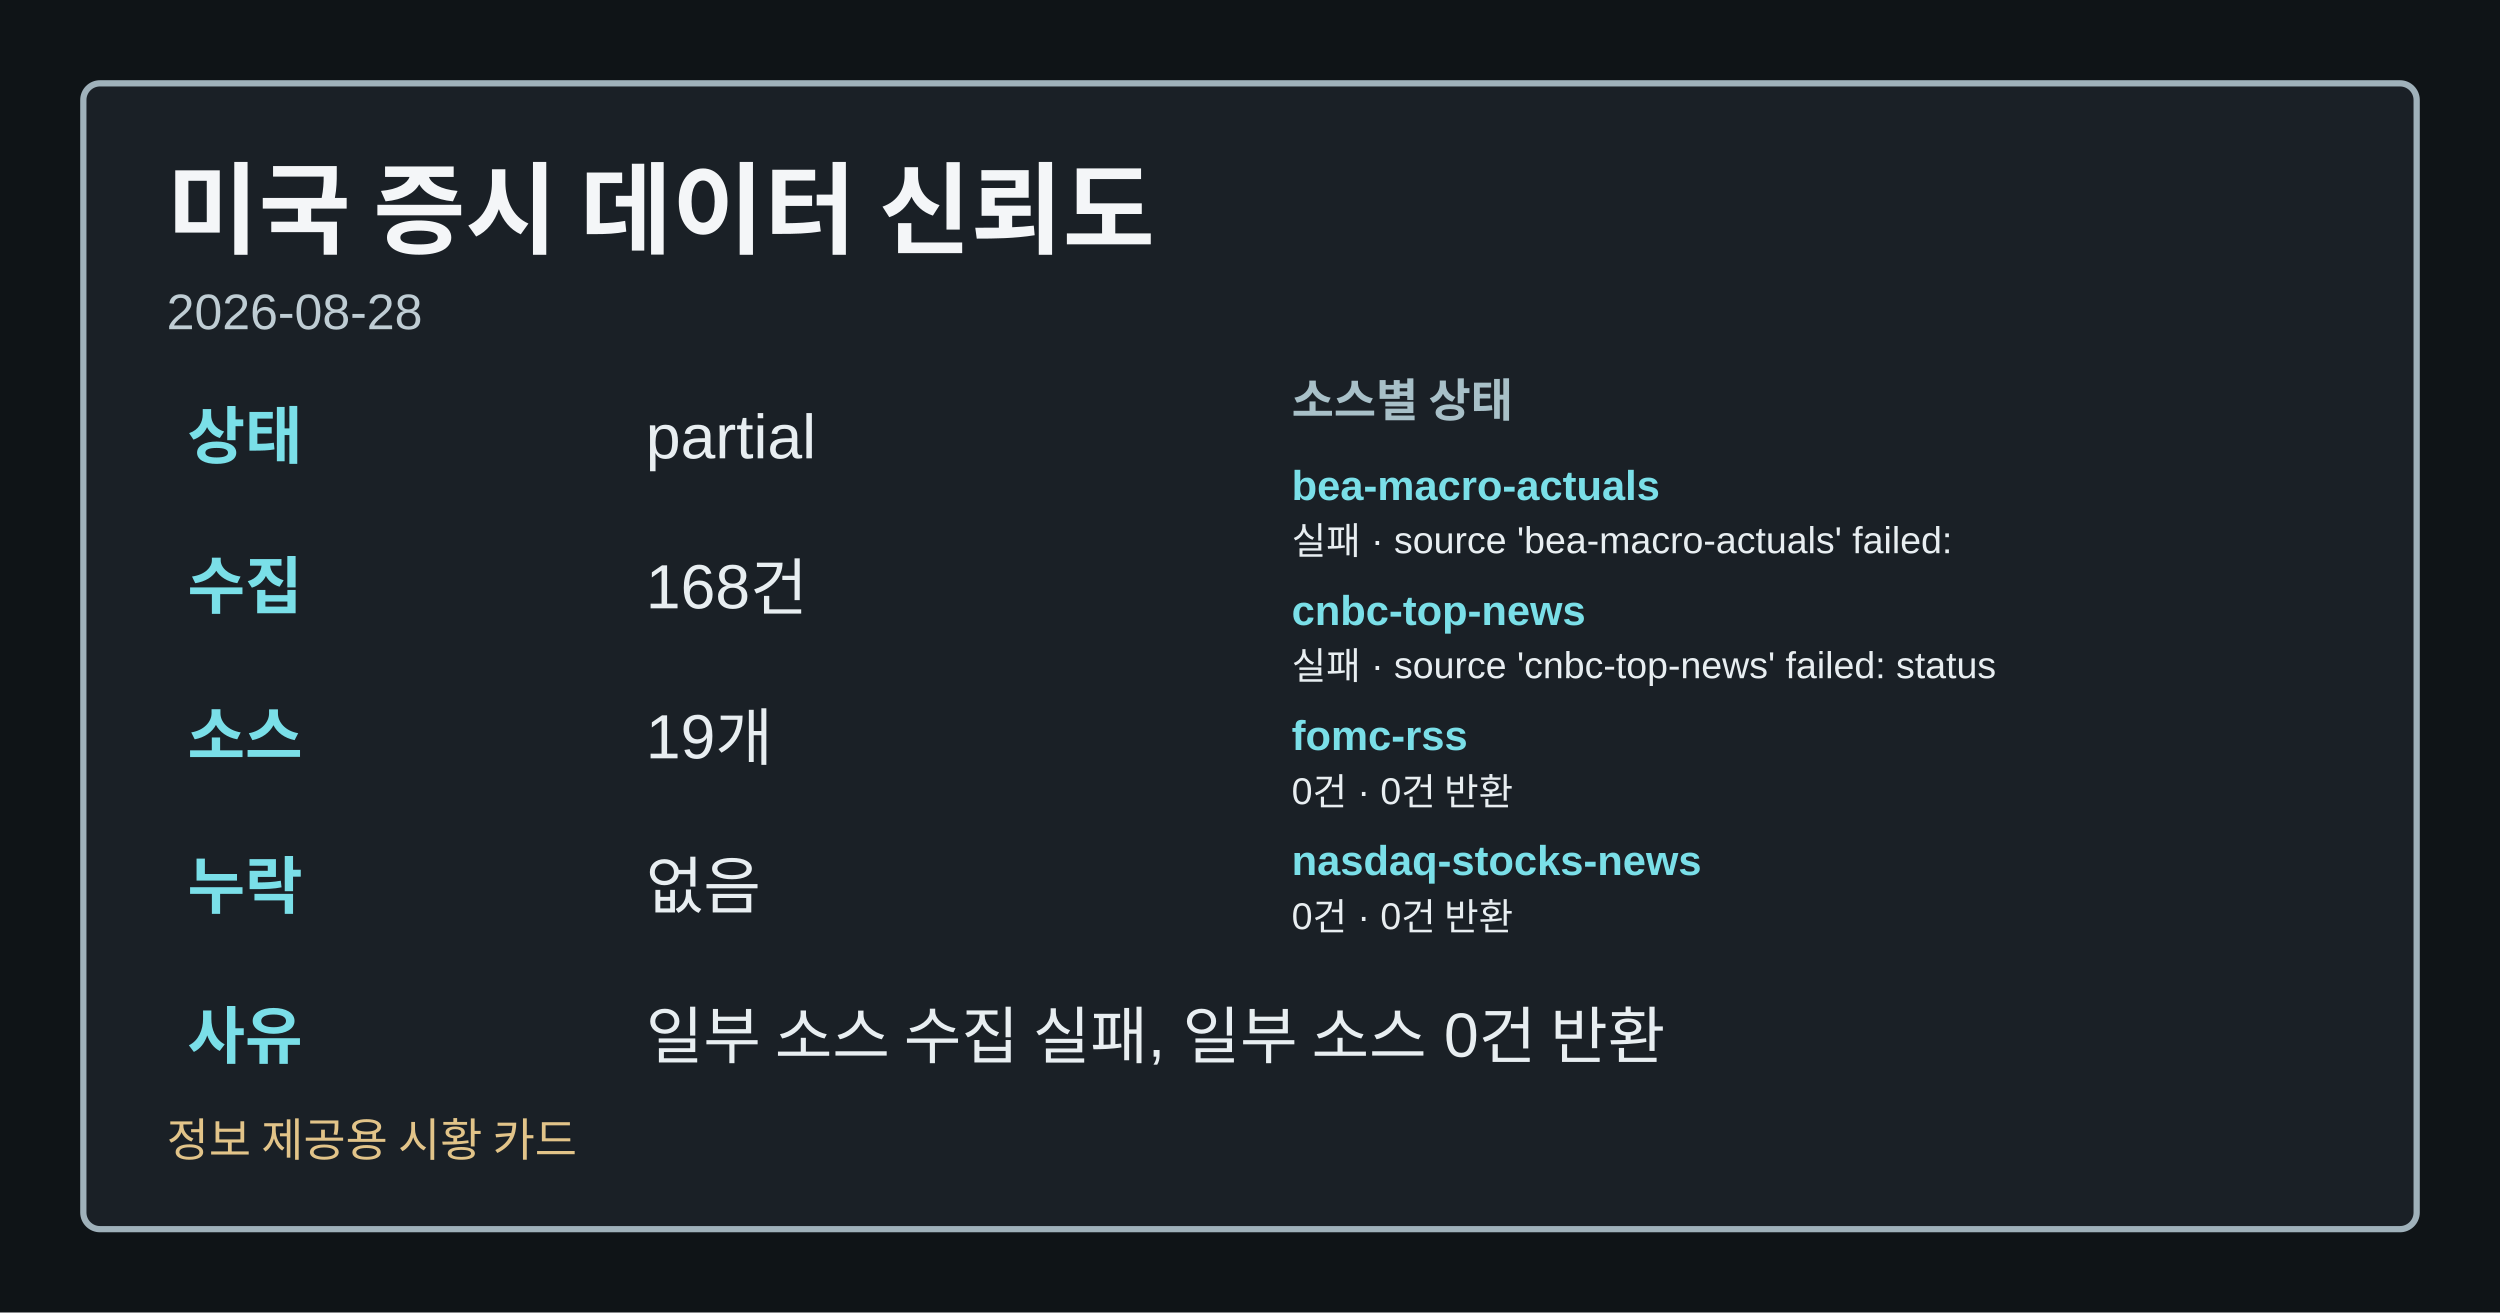
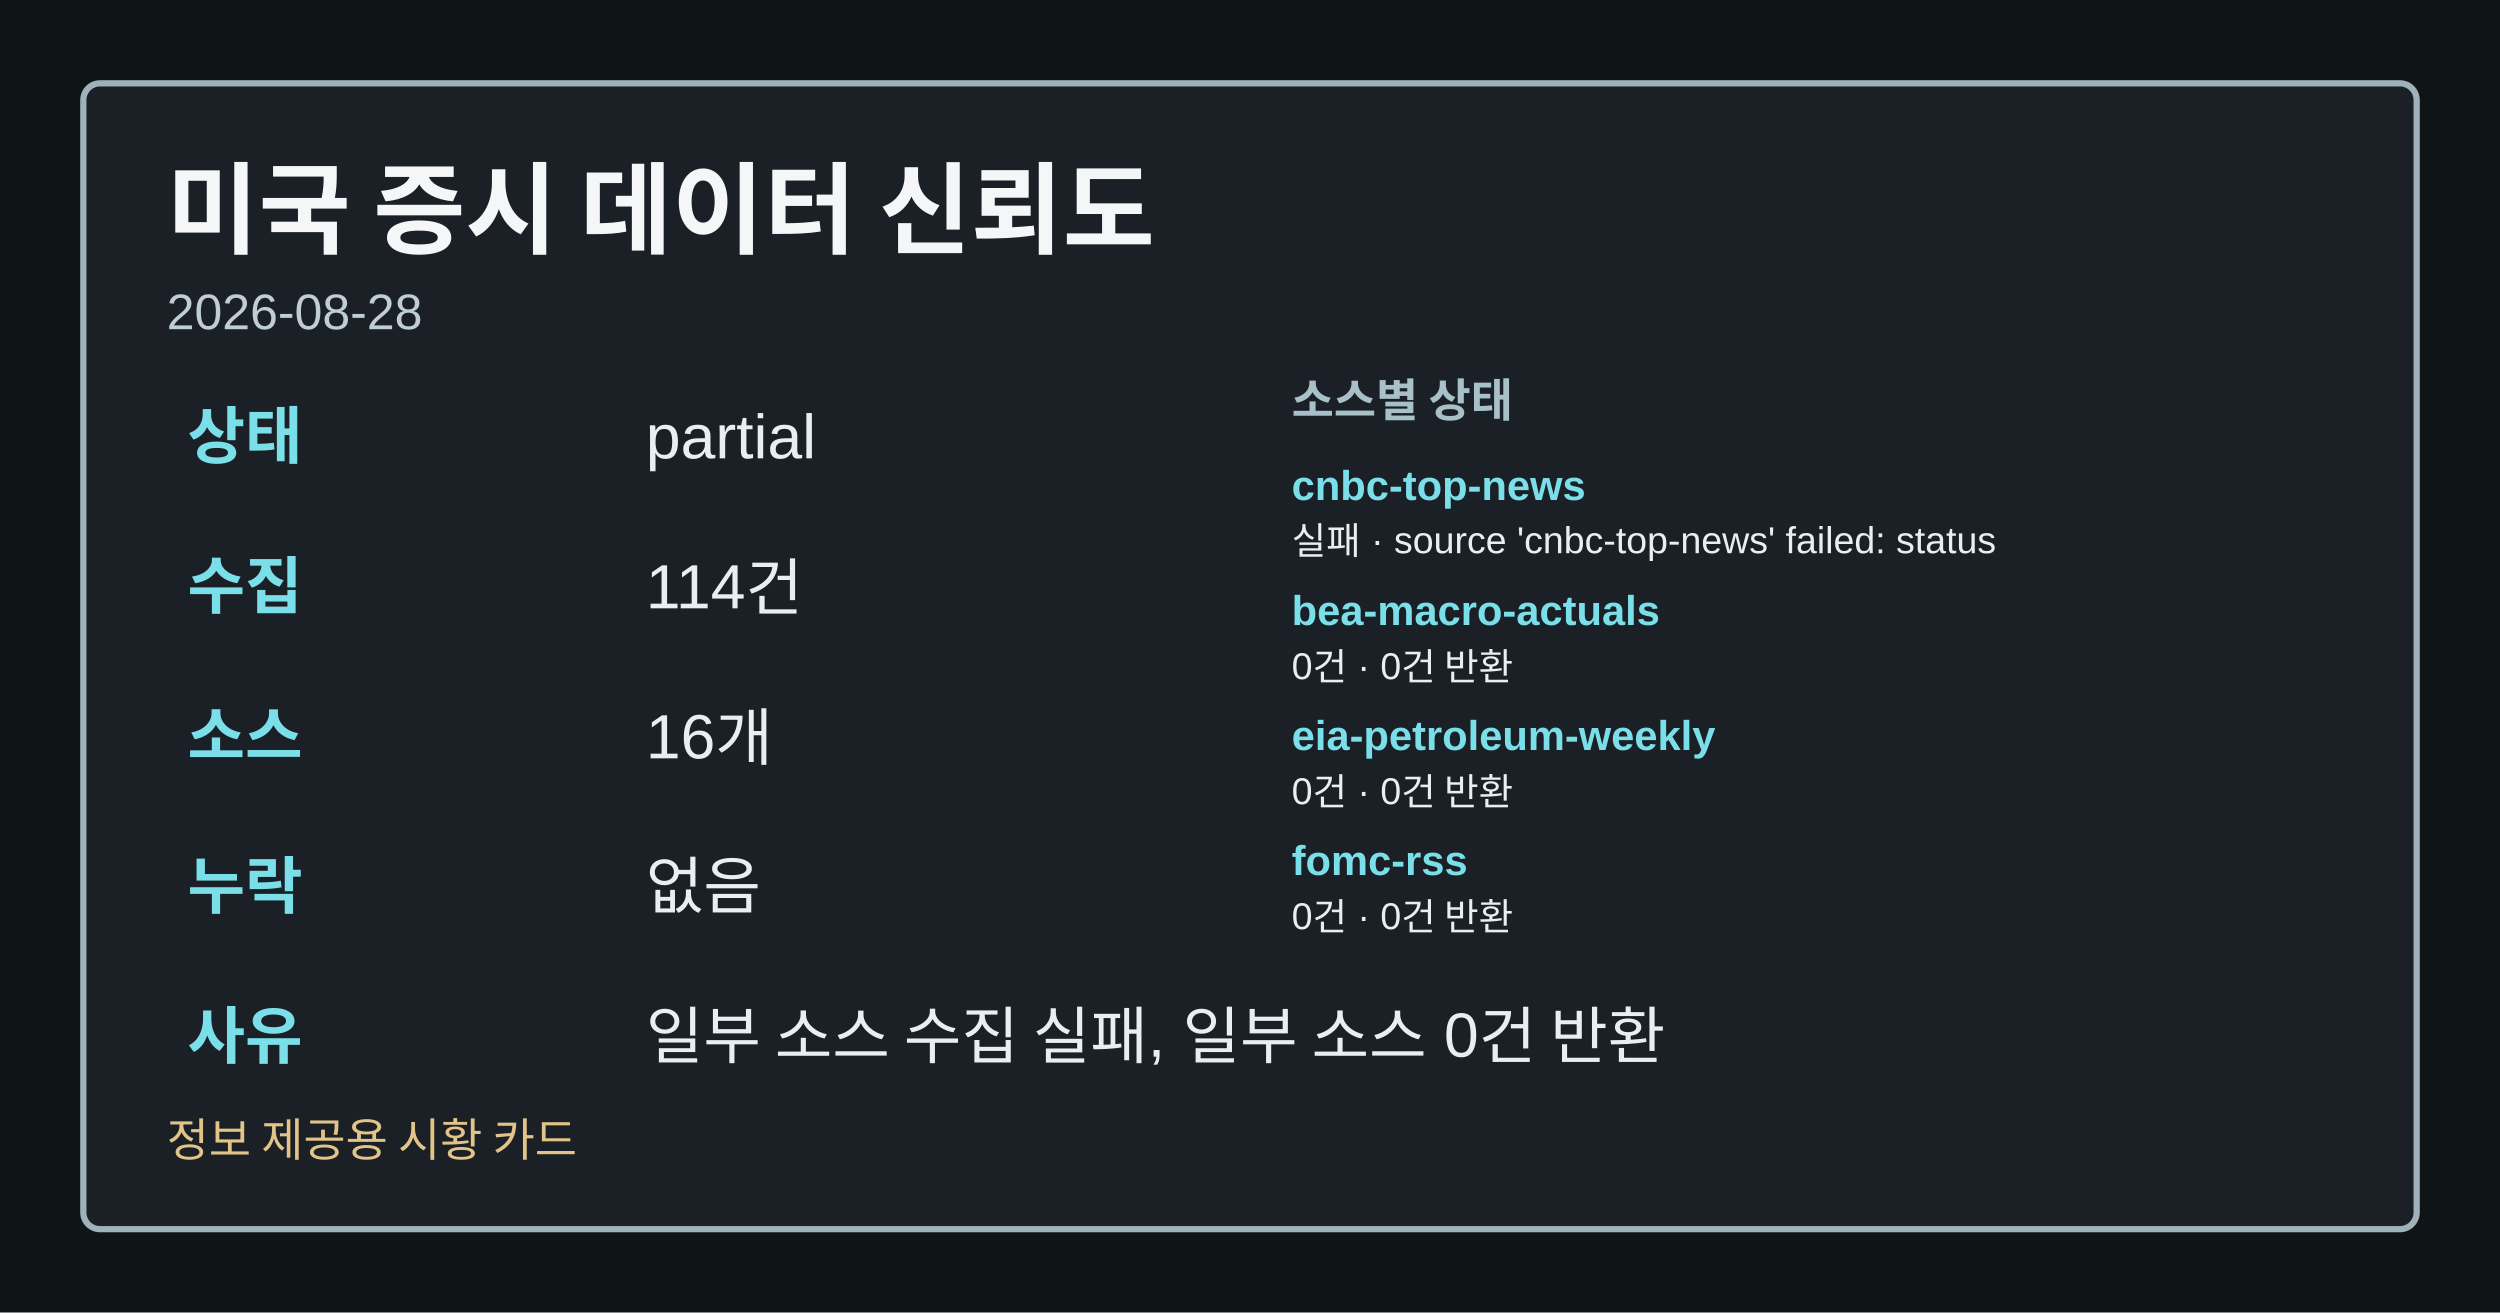
<svg xmlns="http://www.w3.org/2000/svg" width="1200" height="630" viewBox="0 0 1200 630" role="img" aria-label="미국 증시 데이터 신뢰도">
  <style>.card-bg{fill:#0f1417;}.card-frame{fill:#1a2026;stroke:#9fb1ba;}.card-title{fill:#f4f6f8;}.card-subtitle{fill:#bfcdd4;}.card-label{fill:#a8c0c8;}.card-emphasis{fill:#7adfe8;}.card-text{fill:#e8eef1;}.card-disclaimer{fill:#e2c489;}</style>
  <rect class="card-bg" width="1200" height="630" />
  <rect class="card-frame" x="40" y="40" width="1120" height="550" rx="8" stroke-width="3" />
  <text class="card-title" x="80" y="118" font-family="&quot;Noto Sans KR&quot;, Arial, sans-serif" font-size="48" font-weight="700">미국 증시 데이터 신뢰도</text>
  <text class="card-subtitle" x="80" y="158" font-family="&quot;Noto Sans KR&quot;, Arial, sans-serif" font-size="24">2026-08-28</text>
  <text class="card-emphasis" x="90" y="220" font-family="&quot;Noto Sans KR&quot;, Arial, sans-serif" font-size="30" font-weight="700">상태</text>
  <text class="card-text" x="310" y="220" font-family="&quot;Noto Sans KR&quot;, Arial, sans-serif" font-size="30">partial</text>
  <text class="card-emphasis" x="90" y="292" font-family="&quot;Noto Sans KR&quot;, Arial, sans-serif" font-size="30" font-weight="700">수집</text>
-   <text class="card-text" x="310" y="292" font-family="&quot;Noto Sans KR&quot;, Arial, sans-serif" font-size="30">168건</text>
+   <text class="card-text" x="310" y="292" font-family="&quot;Noto Sans KR&quot;, Arial, sans-serif" font-size="30">114건</text>
  <text class="card-emphasis" x="90" y="364" font-family="&quot;Noto Sans KR&quot;, Arial, sans-serif" font-size="30" font-weight="700">소스</text>
-   <text class="card-text" x="310" y="364" font-family="&quot;Noto Sans KR&quot;, Arial, sans-serif" font-size="30">19개</text>
+   <text class="card-text" x="310" y="364" font-family="&quot;Noto Sans KR&quot;, Arial, sans-serif" font-size="30">16개</text>
  <text class="card-emphasis" x="90" y="436" font-family="&quot;Noto Sans KR&quot;, Arial, sans-serif" font-size="30" font-weight="700">누락</text>
  <text class="card-text" x="310" y="436" font-family="&quot;Noto Sans KR&quot;, Arial, sans-serif" font-size="30">없음</text>
  <text class="card-emphasis" x="90" y="508" font-family="&quot;Noto Sans KR&quot;, Arial, sans-serif" font-size="30" font-weight="700">사유</text>
  <text class="card-text" x="310" y="508" font-family="&quot;Noto Sans KR&quot;, Arial, sans-serif" font-size="30">일부 소스 수집 실패, 일부 소스 0건 반환</text>
  <text class="card-label" x="620" y="200" font-family="&quot;Noto Sans KR&quot;, Arial, sans-serif" font-size="22" font-weight="700">소스별 상태</text>
-   <text class="card-emphasis" x="620" y="240" font-family="&quot;Noto Sans KR&quot;, Arial, sans-serif" font-size="20" font-weight="700">bea-macro-actuals</text>
-   <text class="card-text" x="620" y="266" font-family="&quot;Noto Sans KR&quot;, Arial, sans-serif" font-size="18">실패 · source 'bea-macro-actuals' failed:</text>
-   <text class="card-emphasis" x="620" y="300" font-family="&quot;Noto Sans KR&quot;, Arial, sans-serif" font-size="20" font-weight="700">cnbc-top-news</text>
-   <text class="card-text" x="620" y="326" font-family="&quot;Noto Sans KR&quot;, Arial, sans-serif" font-size="18">실패 · source 'cnbc-top-news' failed: status</text>
-   <text class="card-emphasis" x="620" y="360" font-family="&quot;Noto Sans KR&quot;, Arial, sans-serif" font-size="20" font-weight="700">fomc-rss</text>
+   <text class="card-emphasis" x="620" y="240" font-family="&quot;Noto Sans KR&quot;, Arial, sans-serif" font-size="20" font-weight="700">cnbc-top-news</text>
+   <text class="card-text" x="620" y="266" font-family="&quot;Noto Sans KR&quot;, Arial, sans-serif" font-size="18">실패 · source 'cnbc-top-news' failed: status</text>
+   <text class="card-emphasis" x="620" y="300" font-family="&quot;Noto Sans KR&quot;, Arial, sans-serif" font-size="20" font-weight="700">bea-macro-actuals</text>
+   <text class="card-text" x="620" y="326" font-family="&quot;Noto Sans KR&quot;, Arial, sans-serif" font-size="18">0건 · 0건 반환</text>
+   <text class="card-emphasis" x="620" y="360" font-family="&quot;Noto Sans KR&quot;, Arial, sans-serif" font-size="20" font-weight="700">eia-petroleum-weekly</text>
  <text class="card-text" x="620" y="386" font-family="&quot;Noto Sans KR&quot;, Arial, sans-serif" font-size="18">0건 · 0건 반환</text>
-   <text class="card-emphasis" x="620" y="420" font-family="&quot;Noto Sans KR&quot;, Arial, sans-serif" font-size="20" font-weight="700">nasdaq-stocks-news</text>
+   <text class="card-emphasis" x="620" y="420" font-family="&quot;Noto Sans KR&quot;, Arial, sans-serif" font-size="20" font-weight="700">fomc-rss</text>
  <text class="card-text" x="620" y="446" font-family="&quot;Noto Sans KR&quot;, Arial, sans-serif" font-size="18">0건 · 0건 반환</text>
  <text class="card-disclaimer" x="80" y="555" font-family="&quot;Noto Sans KR&quot;, Arial, sans-serif" font-size="22">정보 제공용 시황 카드</text>
</svg>
